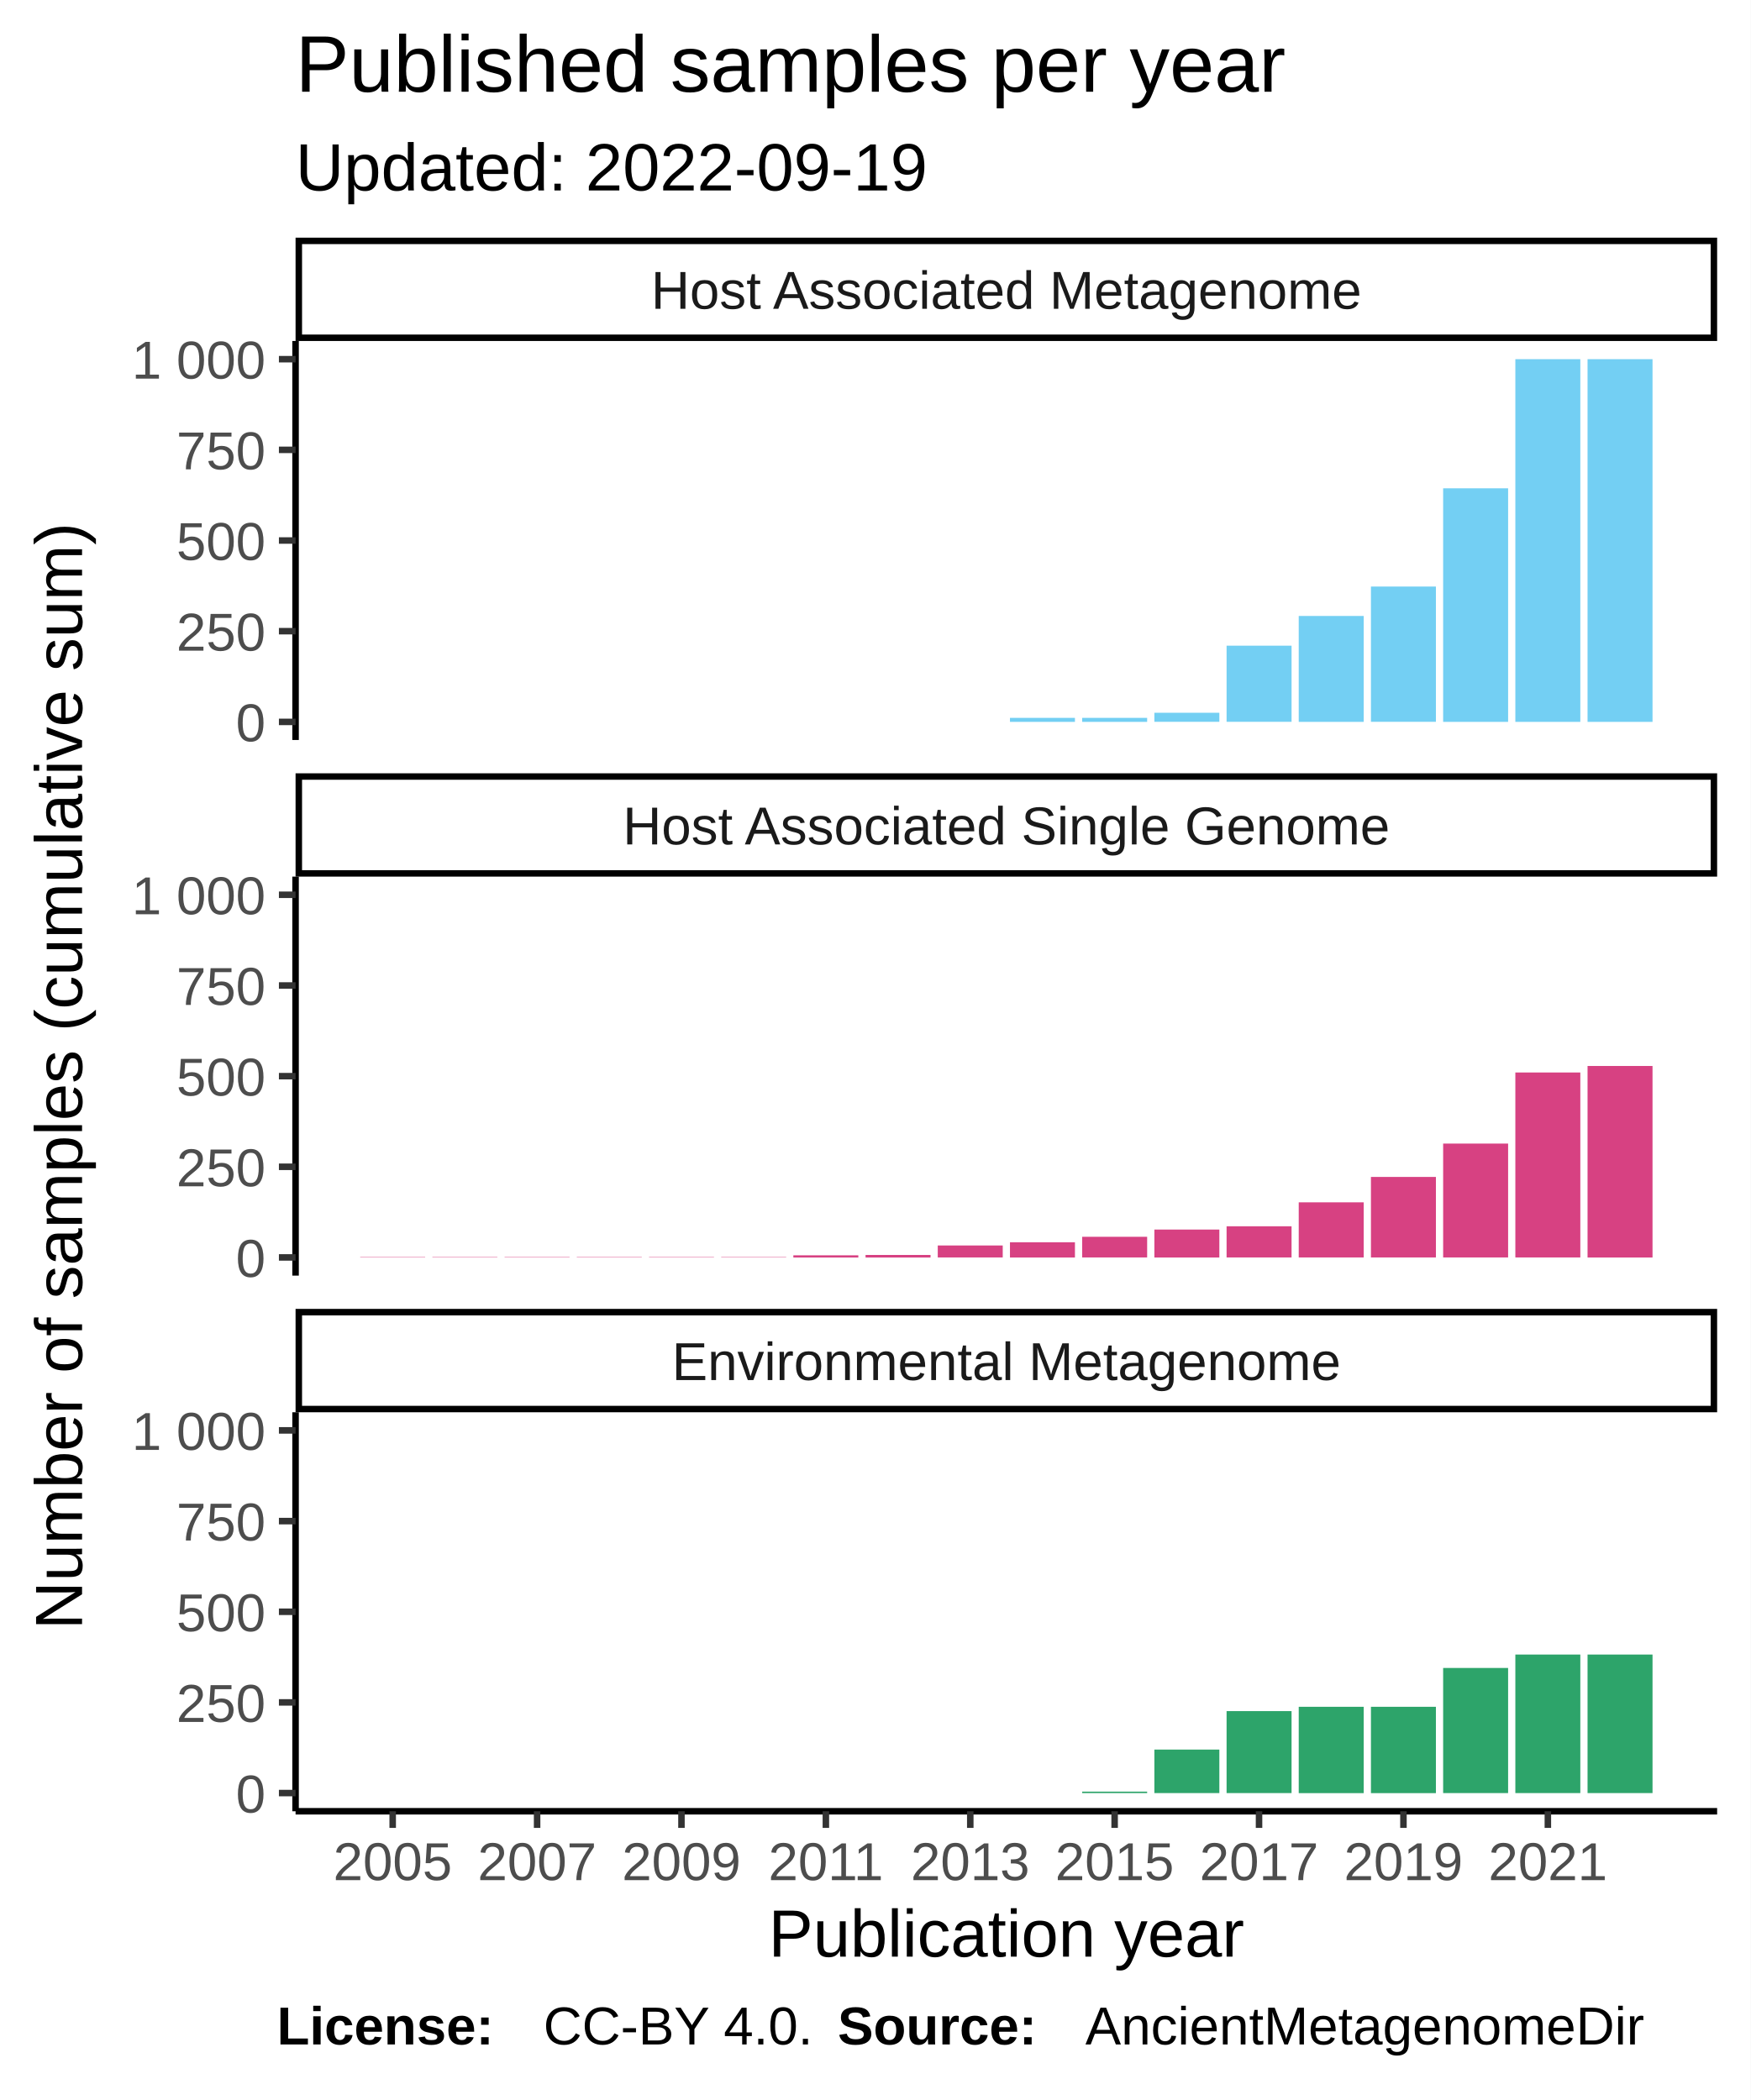
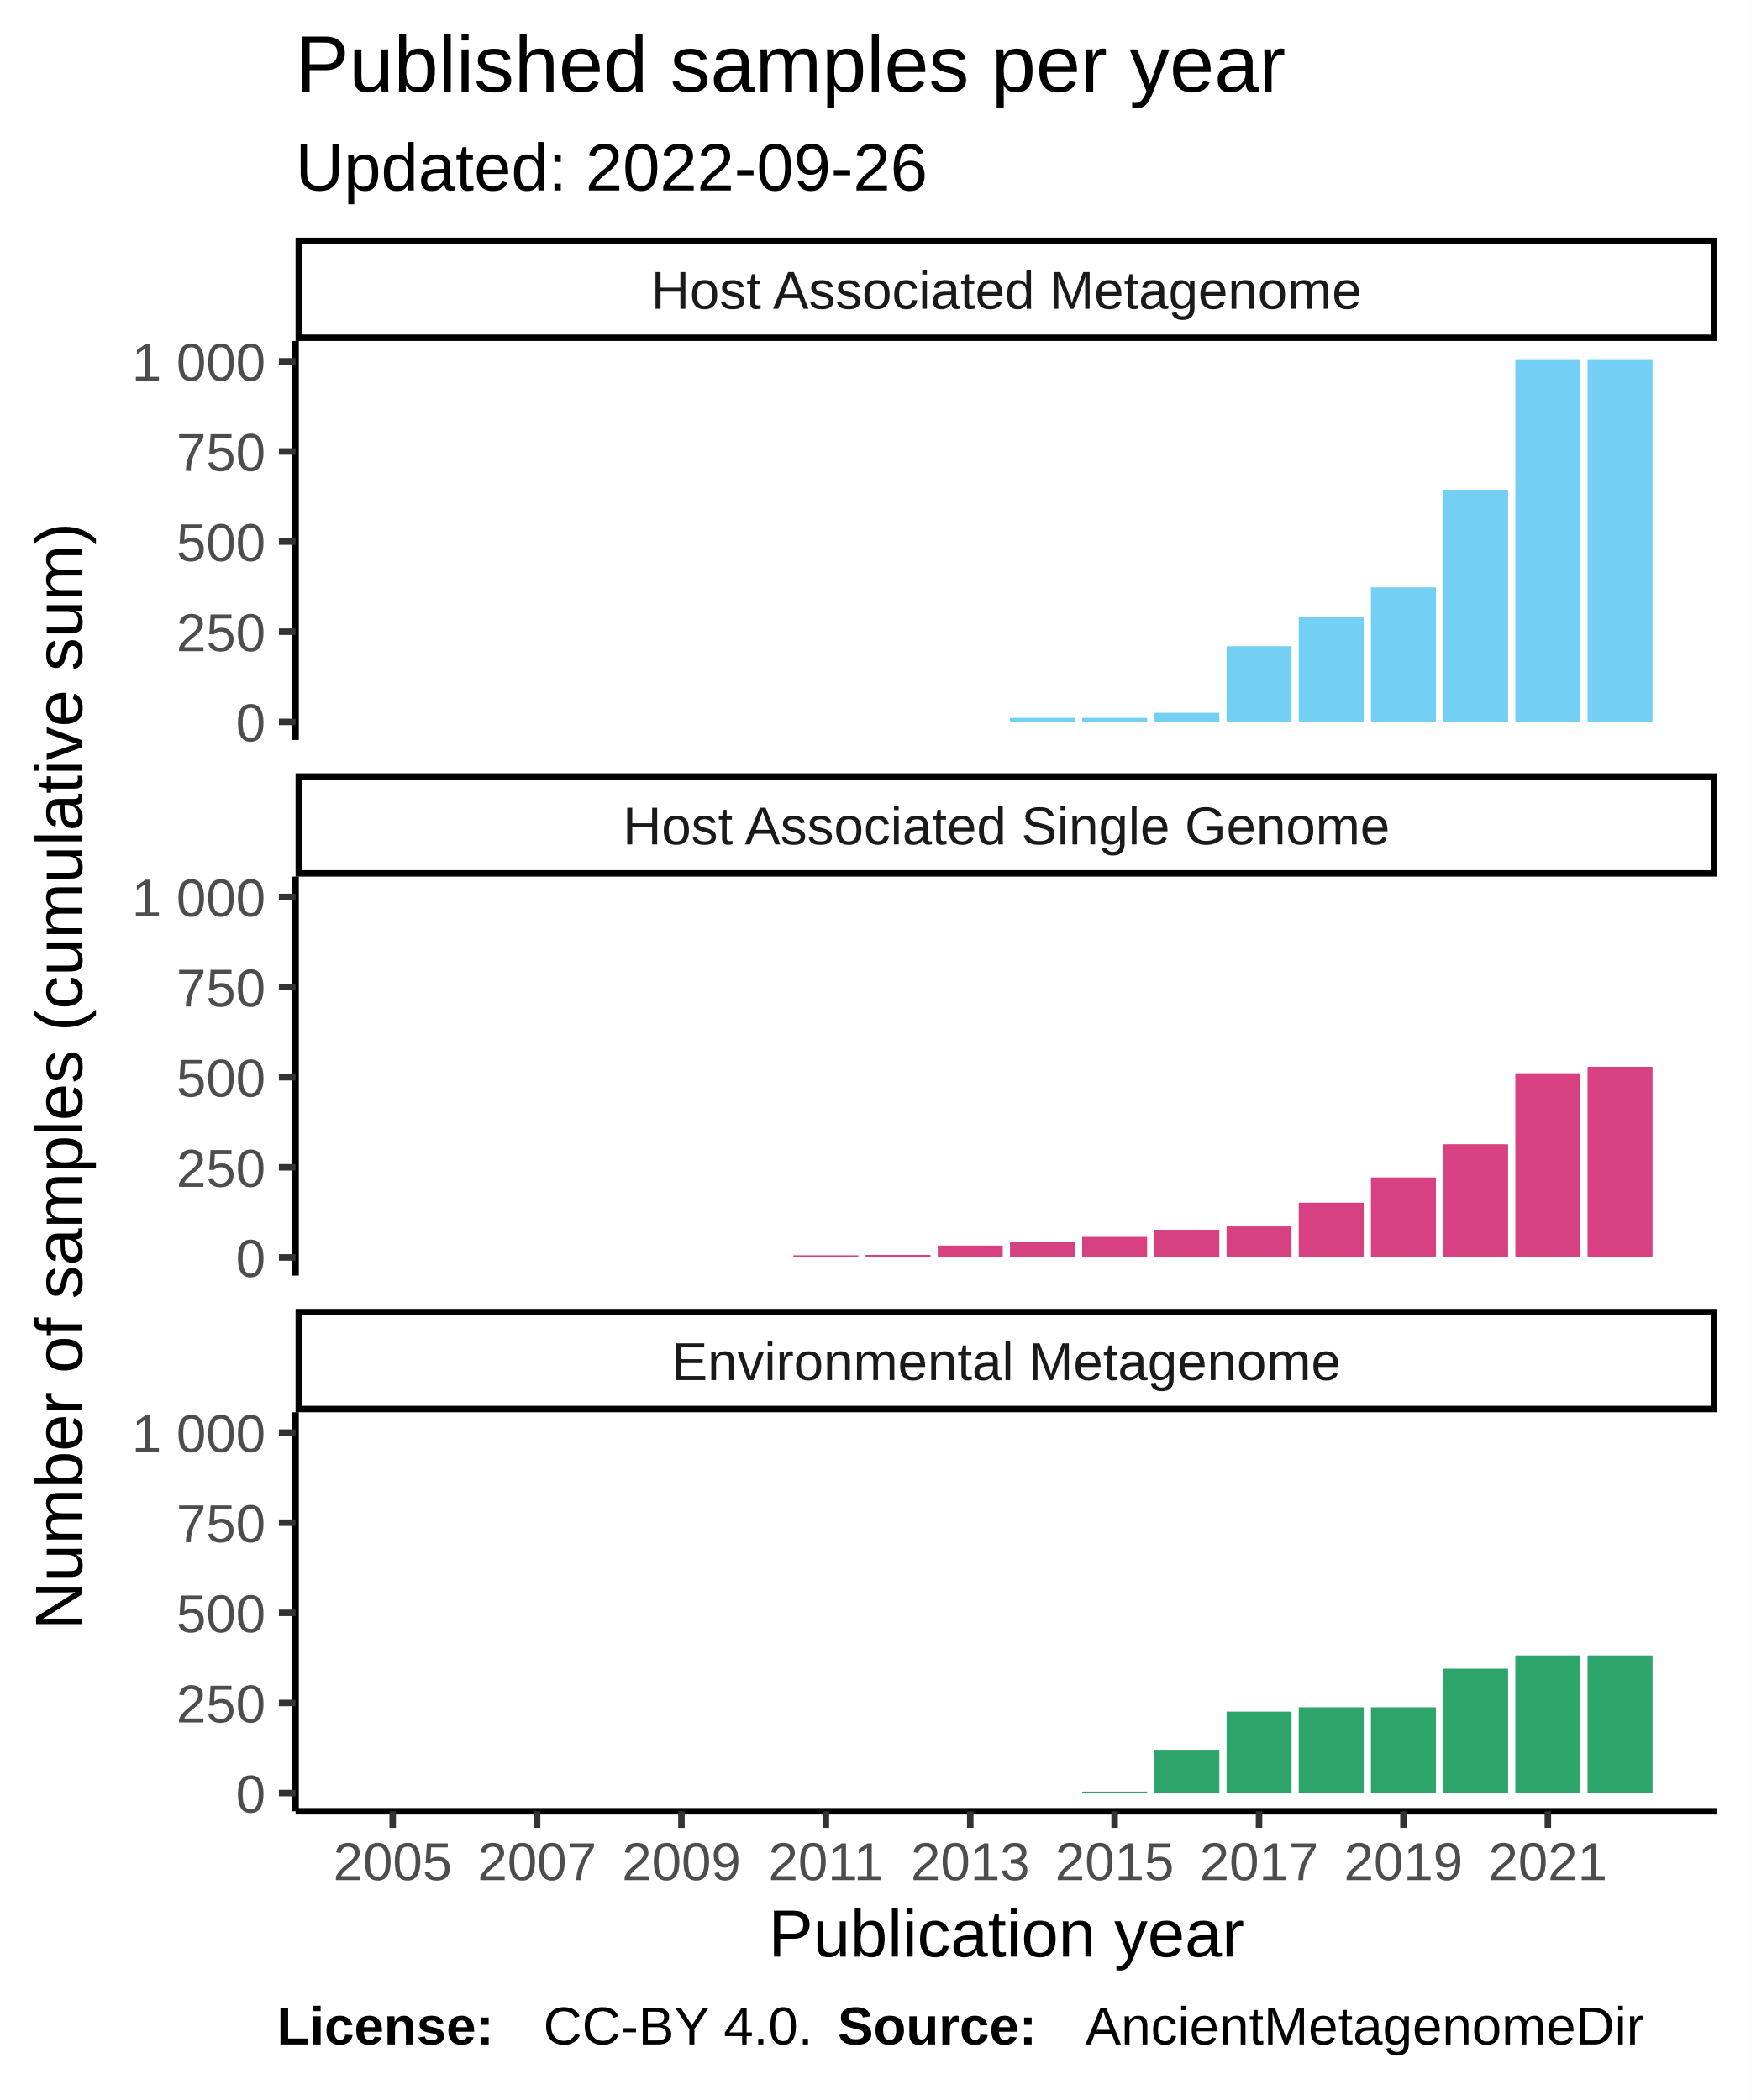
<svg xmlns="http://www.w3.org/2000/svg" class="svglite" width="288.00pt" height="345.60pt" viewBox="0 0 288.00 345.60">
  <defs>
    <style type="text/css">
    .svglite line, .svglite polyline, .svglite polygon, .svglite path, .svglite rect, .svglite circle {
      fill: none;
      stroke: #000000;
      stroke-linecap: round;
      stroke-linejoin: round;
      stroke-miterlimit: 10.00;
    }
  </style>
  </defs>
  <rect width="100%" height="100%" style="stroke: none; fill: #FFFFFF;" />
  <defs>
    <clipPath id="cpMC4wMHwyODguMDB8MC4wMHwzNDUuNjA=">
      <rect x="0.00" y="0.00" width="288.00" height="345.60" />
    </clipPath>
  </defs>
  <g clip-path="url(#cpMC4wMHwyODguMDB8MC4wMHwzNDUuNjA=)">
    <rect x="0.00" y="0.00" width="288.00" height="345.60" style="stroke-width: 1.07; stroke: #FFFFFF; fill: #FFFFFF;" />
  </g>
  <defs>
    <clipPath id="cpNDguNjN8MjgyLjUyfDU2LjEyfDEyMS43OA==">
      <rect x="48.63" y="56.12" width="233.89" height="65.66" />
    </clipPath>
  </defs>
  <g clip-path="url(#cpNDguNjN8MjgyLjUyfDU2LjEyfDEyMS43OA==)">
    <rect x="48.63" y="56.12" width="233.89" height="65.66" style="stroke-width: 1.07; stroke: none; fill: #FFFFFF;" />
    <rect x="59.26" y="118.80" width="10.69" height="0.00" style="stroke-width: 1.07; stroke: none; stroke-linecap: square; stroke-linejoin: miter; fill: #73CFF3;" />
    <rect x="71.14" y="118.80" width="10.69" height="0.00" style="stroke-width: 1.07; stroke: none; stroke-linecap: square; stroke-linejoin: miter; fill: #73CFF3;" />
    <rect x="83.02" y="118.80" width="10.69" height="0.00" style="stroke-width: 1.07; stroke: none; stroke-linecap: square; stroke-linejoin: miter; fill: #73CFF3;" />
    <rect x="94.90" y="118.80" width="10.69" height="0.00" style="stroke-width: 1.07; stroke: none; stroke-linecap: square; stroke-linejoin: miter; fill: #73CFF3;" />
    <rect x="106.78" y="118.80" width="10.69" height="0.00" style="stroke-width: 1.07; stroke: none; stroke-linecap: square; stroke-linejoin: miter; fill: #73CFF3;" />
    <rect x="118.66" y="118.80" width="10.69" height="0.00" style="stroke-width: 1.07; stroke: none; stroke-linecap: square; stroke-linejoin: miter; fill: #73CFF3;" />
    <rect x="130.53" y="118.80" width="10.69" height="0.00" style="stroke-width: 1.07; stroke: none; stroke-linecap: square; stroke-linejoin: miter; fill: #73CFF3;" />
    <rect x="142.41" y="118.80" width="10.69" height="0.00" style="stroke-width: 1.07; stroke: none; stroke-linecap: square; stroke-linejoin: miter; fill: #73CFF3;" />
    <rect x="154.29" y="118.80" width="10.69" height="0.00" style="stroke-width: 1.07; stroke: none; stroke-linecap: square; stroke-linejoin: miter; fill: #73CFF3;" />
-     <rect x="166.17" y="118.14" width="10.69" height="0.66" style="stroke-width: 1.07; stroke: none; stroke-linecap: square; stroke-linejoin: miter; fill: #73CFF3;" />
-     <rect x="178.05" y="118.14" width="10.69" height="0.66" style="stroke-width: 1.07; stroke: none; stroke-linecap: square; stroke-linejoin: miter; fill: #73CFF3;" />
-     <rect x="189.93" y="117.30" width="10.69" height="1.49" style="stroke-width: 1.07; stroke: none; stroke-linecap: square; stroke-linejoin: miter; fill: #73CFF3;" />
-     <rect x="201.81" y="106.26" width="10.69" height="12.53" style="stroke-width: 1.07; stroke: none; stroke-linecap: square; stroke-linejoin: miter; fill: #73CFF3;" />
-     <rect x="213.68" y="101.37" width="10.69" height="17.43" style="stroke-width: 1.07; stroke: none; stroke-linecap: square; stroke-linejoin: miter; fill: #73CFF3;" />
-     <rect x="225.56" y="96.53" width="10.69" height="22.26" style="stroke-width: 1.07; stroke: none; stroke-linecap: square; stroke-linejoin: miter; fill: #73CFF3;" />
-     <rect x="237.44" y="80.36" width="10.69" height="38.44" style="stroke-width: 1.07; stroke: none; stroke-linecap: square; stroke-linejoin: miter; fill: #73CFF3;" />
+     <rect x="166.17" y="118.14" width="10.69" height="0.65" style="stroke-width: 1.07; stroke: none; stroke-linecap: square; stroke-linejoin: miter; fill: #73CFF3;" />
+     <rect x="178.05" y="118.14" width="10.69" height="0.65" style="stroke-width: 1.07; stroke: none; stroke-linecap: square; stroke-linejoin: miter; fill: #73CFF3;" />
+     <rect x="189.93" y="117.31" width="10.69" height="1.48" style="stroke-width: 1.07; stroke: none; stroke-linecap: square; stroke-linejoin: miter; fill: #73CFF3;" />
+     <rect x="201.81" y="106.34" width="10.69" height="12.46" style="stroke-width: 1.07; stroke: none; stroke-linecap: square; stroke-linejoin: miter; fill: #73CFF3;" />
+     <rect x="213.68" y="101.47" width="10.69" height="17.33" style="stroke-width: 1.07; stroke: none; stroke-linecap: square; stroke-linejoin: miter; fill: #73CFF3;" />
+     <rect x="225.56" y="96.66" width="10.69" height="22.13" style="stroke-width: 1.07; stroke: none; stroke-linecap: square; stroke-linejoin: miter; fill: #73CFF3;" />
+     <rect x="237.44" y="80.59" width="10.69" height="38.21" style="stroke-width: 1.07; stroke: none; stroke-linecap: square; stroke-linejoin: miter; fill: #73CFF3;" />
    <rect x="249.32" y="59.11" width="10.69" height="59.69" style="stroke-width: 1.07; stroke: none; stroke-linecap: square; stroke-linejoin: miter; fill: #73CFF3;" />
    <rect x="261.20" y="59.11" width="10.69" height="59.69" style="stroke-width: 1.07; stroke: none; stroke-linecap: square; stroke-linejoin: miter; fill: #73CFF3;" />
  </g>
  <g clip-path="url(#cpMC4wMHwyODguMDB8MC4wMHwzNDUuNjA=)">
</g>
  <defs>
    <clipPath id="cpNDguNjN8MjgyLjUyfDE0NC4yN3wyMDkuOTM=">
      <rect x="48.63" y="144.27" width="233.89" height="65.66" />
    </clipPath>
  </defs>
  <g clip-path="url(#cpNDguNjN8MjgyLjUyfDE0NC4yN3wyMDkuOTM=)">
    <rect x="48.63" y="144.27" width="233.89" height="65.66" style="stroke-width: 1.07; stroke: none; fill: #FFFFFF;" />
-     <rect x="59.26" y="206.88" width="10.69" height="0.060" style="stroke-width: 1.07; stroke: none; stroke-linecap: square; stroke-linejoin: miter; fill: #D74182;" />
-     <rect x="71.14" y="206.88" width="10.69" height="0.060" style="stroke-width: 1.07; stroke: none; stroke-linecap: square; stroke-linejoin: miter; fill: #D74182;" />
-     <rect x="83.02" y="206.88" width="10.69" height="0.060" style="stroke-width: 1.07; stroke: none; stroke-linecap: square; stroke-linejoin: miter; fill: #D74182;" />
-     <rect x="94.90" y="206.88" width="10.69" height="0.060" style="stroke-width: 1.07; stroke: none; stroke-linecap: square; stroke-linejoin: miter; fill: #D74182;" />
-     <rect x="106.78" y="206.88" width="10.69" height="0.060" style="stroke-width: 1.07; stroke: none; stroke-linecap: square; stroke-linejoin: miter; fill: #D74182;" />
-     <rect x="118.66" y="206.88" width="10.69" height="0.060" style="stroke-width: 1.07; stroke: none; stroke-linecap: square; stroke-linejoin: miter; fill: #D74182;" />
+     <rect x="59.26" y="206.88" width="10.69" height="0.059" style="stroke-width: 1.07; stroke: none; stroke-linecap: square; stroke-linejoin: miter; fill: #D74182;" />
+     <rect x="71.14" y="206.88" width="10.69" height="0.059" style="stroke-width: 1.07; stroke: none; stroke-linecap: square; stroke-linejoin: miter; fill: #D74182;" />
+     <rect x="83.02" y="206.88" width="10.69" height="0.059" style="stroke-width: 1.07; stroke: none; stroke-linecap: square; stroke-linejoin: miter; fill: #D74182;" />
+     <rect x="94.90" y="206.88" width="10.69" height="0.059" style="stroke-width: 1.07; stroke: none; stroke-linecap: square; stroke-linejoin: miter; fill: #D74182;" />
+     <rect x="106.78" y="206.88" width="10.69" height="0.059" style="stroke-width: 1.07; stroke: none; stroke-linecap: square; stroke-linejoin: miter; fill: #D74182;" />
+     <rect x="118.66" y="206.88" width="10.69" height="0.059" style="stroke-width: 1.07; stroke: none; stroke-linecap: square; stroke-linejoin: miter; fill: #D74182;" />
    <rect x="130.53" y="206.59" width="10.69" height="0.36" style="stroke-width: 1.07; stroke: none; stroke-linecap: square; stroke-linejoin: miter; fill: #D74182;" />
    <rect x="142.41" y="206.53" width="10.69" height="0.42" style="stroke-width: 1.07; stroke: none; stroke-linecap: square; stroke-linejoin: miter; fill: #D74182;" />
-     <rect x="154.29" y="204.97" width="10.69" height="1.97" style="stroke-width: 1.07; stroke: none; stroke-linecap: square; stroke-linejoin: miter; fill: #D74182;" />
-     <rect x="166.17" y="204.44" width="10.69" height="2.51" style="stroke-width: 1.07; stroke: none; stroke-linecap: square; stroke-linejoin: miter; fill: #D74182;" />
-     <rect x="178.05" y="203.54" width="10.69" height="3.40" style="stroke-width: 1.07; stroke: none; stroke-linecap: square; stroke-linejoin: miter; fill: #D74182;" />
-     <rect x="189.93" y="202.35" width="10.69" height="4.60" style="stroke-width: 1.07; stroke: none; stroke-linecap: square; stroke-linejoin: miter; fill: #D74182;" />
-     <rect x="201.81" y="201.81" width="10.69" height="5.13" style="stroke-width: 1.07; stroke: none; stroke-linecap: square; stroke-linejoin: miter; fill: #D74182;" />
-     <rect x="213.68" y="197.87" width="10.69" height="9.07" style="stroke-width: 1.07; stroke: none; stroke-linecap: square; stroke-linejoin: miter; fill: #D74182;" />
-     <rect x="225.56" y="193.69" width="10.69" height="13.25" style="stroke-width: 1.07; stroke: none; stroke-linecap: square; stroke-linejoin: miter; fill: #D74182;" />
-     <rect x="237.44" y="188.20" width="10.69" height="18.74" style="stroke-width: 1.07; stroke: none; stroke-linecap: square; stroke-linejoin: miter; fill: #D74182;" />
-     <rect x="249.32" y="176.50" width="10.69" height="30.44" style="stroke-width: 1.07; stroke: none; stroke-linecap: square; stroke-linejoin: miter; fill: #D74182;" />
-     <rect x="261.20" y="175.43" width="10.69" height="31.52" style="stroke-width: 1.07; stroke: none; stroke-linecap: square; stroke-linejoin: miter; fill: #D74182;" />
+     <rect x="154.29" y="204.99" width="10.69" height="1.96" style="stroke-width: 1.07; stroke: none; stroke-linecap: square; stroke-linejoin: miter; fill: #D74182;" />
+     <rect x="166.17" y="204.45" width="10.69" height="2.49" style="stroke-width: 1.07; stroke: none; stroke-linecap: square; stroke-linejoin: miter; fill: #D74182;" />
+     <rect x="178.05" y="203.56" width="10.69" height="3.38" style="stroke-width: 1.07; stroke: none; stroke-linecap: square; stroke-linejoin: miter; fill: #D74182;" />
+     <rect x="189.93" y="202.38" width="10.69" height="4.57" style="stroke-width: 1.07; stroke: none; stroke-linecap: square; stroke-linejoin: miter; fill: #D74182;" />
+     <rect x="201.81" y="201.84" width="10.69" height="5.10" style="stroke-width: 1.07; stroke: none; stroke-linecap: square; stroke-linejoin: miter; fill: #D74182;" />
+     <rect x="213.68" y="197.93" width="10.69" height="9.02" style="stroke-width: 1.07; stroke: none; stroke-linecap: square; stroke-linejoin: miter; fill: #D74182;" />
+     <rect x="225.56" y="193.77" width="10.69" height="13.17" style="stroke-width: 1.07; stroke: none; stroke-linecap: square; stroke-linejoin: miter; fill: #D74182;" />
+     <rect x="237.44" y="188.31" width="10.69" height="18.63" style="stroke-width: 1.07; stroke: none; stroke-linecap: square; stroke-linejoin: miter; fill: #D74182;" />
+     <rect x="249.32" y="176.62" width="10.69" height="30.32" style="stroke-width: 1.07; stroke: none; stroke-linecap: square; stroke-linejoin: miter; fill: #D74182;" />
+     <rect x="261.20" y="175.56" width="10.69" height="31.39" style="stroke-width: 1.07; stroke: none; stroke-linecap: square; stroke-linejoin: miter; fill: #D74182;" />
  </g>
  <g clip-path="url(#cpMC4wMHwyODguMDB8MC4wMHwzNDUuNjA=)">
</g>
  <defs>
    <clipPath id="cpNDguNjN8MjgyLjUyfDIzMi40MnwyOTguMDg=">
      <rect x="48.63" y="232.42" width="233.89" height="65.66" />
    </clipPath>
  </defs>
  <g clip-path="url(#cpNDguNjN8MjgyLjUyfDIzMi40MnwyOTguMDg=)">
    <rect x="48.63" y="232.42" width="233.89" height="65.66" style="stroke-width: 1.07; stroke: none; fill: #FFFFFF;" />
    <rect x="59.26" y="295.09" width="10.69" height="0.00" style="stroke-width: 1.07; stroke: none; stroke-linecap: square; stroke-linejoin: miter; fill: #2DA46A;" />
    <rect x="71.14" y="295.09" width="10.69" height="0.00" style="stroke-width: 1.07; stroke: none; stroke-linecap: square; stroke-linejoin: miter; fill: #2DA46A;" />
    <rect x="83.02" y="295.09" width="10.69" height="0.00" style="stroke-width: 1.07; stroke: none; stroke-linecap: square; stroke-linejoin: miter; fill: #2DA46A;" />
    <rect x="94.90" y="295.09" width="10.69" height="0.00" style="stroke-width: 1.07; stroke: none; stroke-linecap: square; stroke-linejoin: miter; fill: #2DA46A;" />
    <rect x="106.78" y="295.09" width="10.69" height="0.00" style="stroke-width: 1.07; stroke: none; stroke-linecap: square; stroke-linejoin: miter; fill: #2DA46A;" />
    <rect x="118.66" y="295.09" width="10.69" height="0.00" style="stroke-width: 1.07; stroke: none; stroke-linecap: square; stroke-linejoin: miter; fill: #2DA46A;" />
    <rect x="130.53" y="295.09" width="10.69" height="0.00" style="stroke-width: 1.07; stroke: none; stroke-linecap: square; stroke-linejoin: miter; fill: #2DA46A;" />
    <rect x="142.41" y="295.09" width="10.69" height="0.00" style="stroke-width: 1.07; stroke: none; stroke-linecap: square; stroke-linejoin: miter; fill: #2DA46A;" />
    <rect x="154.29" y="295.09" width="10.69" height="0.00" style="stroke-width: 1.07; stroke: none; stroke-linecap: square; stroke-linejoin: miter; fill: #2DA46A;" />
    <rect x="166.17" y="295.09" width="10.69" height="0.00" style="stroke-width: 1.07; stroke: none; stroke-linecap: square; stroke-linejoin: miter; fill: #2DA46A;" />
    <rect x="178.05" y="294.85" width="10.69" height="0.24" style="stroke-width: 1.07; stroke: none; stroke-linecap: square; stroke-linejoin: miter; fill: #2DA46A;" />
-     <rect x="189.93" y="287.93" width="10.69" height="7.16" style="stroke-width: 1.07; stroke: none; stroke-linecap: square; stroke-linejoin: miter; fill: #2DA46A;" />
-     <rect x="201.81" y="281.60" width="10.69" height="13.49" style="stroke-width: 1.07; stroke: none; stroke-linecap: square; stroke-linejoin: miter; fill: #2DA46A;" />
-     <rect x="213.68" y="280.89" width="10.69" height="14.21" style="stroke-width: 1.07; stroke: none; stroke-linecap: square; stroke-linejoin: miter; fill: #2DA46A;" />
-     <rect x="225.56" y="280.89" width="10.69" height="14.21" style="stroke-width: 1.07; stroke: none; stroke-linecap: square; stroke-linejoin: miter; fill: #2DA46A;" />
-     <rect x="237.44" y="274.50" width="10.69" height="20.59" style="stroke-width: 1.07; stroke: none; stroke-linecap: square; stroke-linejoin: miter; fill: #2DA46A;" />
-     <rect x="249.32" y="272.29" width="10.69" height="22.80" style="stroke-width: 1.07; stroke: none; stroke-linecap: square; stroke-linejoin: miter; fill: #2DA46A;" />
-     <rect x="261.20" y="272.29" width="10.69" height="22.80" style="stroke-width: 1.07; stroke: none; stroke-linecap: square; stroke-linejoin: miter; fill: #2DA46A;" />
+     <rect x="189.93" y="287.97" width="10.69" height="7.12" style="stroke-width: 1.07; stroke: none; stroke-linecap: square; stroke-linejoin: miter; fill: #2DA46A;" />
+     <rect x="201.81" y="281.68" width="10.69" height="13.41" style="stroke-width: 1.07; stroke: none; stroke-linecap: square; stroke-linejoin: miter; fill: #2DA46A;" />
+     <rect x="213.68" y="280.97" width="10.69" height="14.12" style="stroke-width: 1.07; stroke: none; stroke-linecap: square; stroke-linejoin: miter; fill: #2DA46A;" />
+     <rect x="225.56" y="280.97" width="10.69" height="14.12" style="stroke-width: 1.07; stroke: none; stroke-linecap: square; stroke-linejoin: miter; fill: #2DA46A;" />
+     <rect x="237.44" y="274.62" width="10.69" height="20.47" style="stroke-width: 1.07; stroke: none; stroke-linecap: square; stroke-linejoin: miter; fill: #2DA46A;" />
+     <rect x="249.32" y="272.43" width="10.69" height="22.67" style="stroke-width: 1.07; stroke: none; stroke-linecap: square; stroke-linejoin: miter; fill: #2DA46A;" />
+     <rect x="261.20" y="272.43" width="10.69" height="22.67" style="stroke-width: 1.07; stroke: none; stroke-linecap: square; stroke-linejoin: miter; fill: #2DA46A;" />
  </g>
  <g clip-path="url(#cpMC4wMHwyODguMDB8MC4wMHwzNDUuNjA=)">
</g>
  <defs>
    <clipPath id="cpNDguNjN8MjgyLjUyfDIxNS40MXwyMzIuNDI=">
      <rect x="48.63" y="215.41" width="233.89" height="17.01" />
    </clipPath>
  </defs>
  <g clip-path="url(#cpNDguNjN8MjgyLjUyfDIxNS40MXwyMzIuNDI=)">
    <rect x="48.63" y="215.41" width="233.89" height="17.01" style="stroke-width: 2.13; fill: #FFFFFF;" />
    <text x="165.58" y="227.12" text-anchor="middle" style="font-size: 8.80px; fill: #1A1A1A; font-family: Liberation Sans;" textLength="124.59px" lengthAdjust="spacingAndGlyphs">Environmental Metagenome</text>
  </g>
  <g clip-path="url(#cpMC4wMHwyODguMDB8MC4wMHwzNDUuNjA=)">
</g>
  <defs>
    <clipPath id="cpNDguNjN8MjgyLjUyfDEyNy4yNnwxNDQuMjc=">
      <rect x="48.63" y="127.26" width="233.89" height="17.01" />
    </clipPath>
  </defs>
  <g clip-path="url(#cpNDguNjN8MjgyLjUyfDEyNy4yNnwxNDQuMjc=)">
    <rect x="48.63" y="127.26" width="233.89" height="17.01" style="stroke-width: 2.13; fill: #FFFFFF;" />
    <text x="165.58" y="138.97" text-anchor="middle" style="font-size: 8.80px; fill: #1A1A1A; font-family: Liberation Sans;" textLength="140.36px" lengthAdjust="spacingAndGlyphs">Host Associated Single Genome</text>
  </g>
  <g clip-path="url(#cpMC4wMHwyODguMDB8MC4wMHwzNDUuNjA=)">
</g>
  <defs>
    <clipPath id="cpNDguNjN8MjgyLjUyfDM5LjExfDU2LjEy">
      <rect x="48.63" y="39.11" width="233.89" height="17.01" />
    </clipPath>
  </defs>
  <g clip-path="url(#cpNDguNjN8MjgyLjUyfDM5LjExfDU2LjEy)">
    <rect x="48.63" y="39.11" width="233.89" height="17.01" style="stroke-width: 2.13; fill: #FFFFFF;" />
    <text x="165.58" y="50.82" text-anchor="middle" style="font-size: 8.80px; fill: #1A1A1A; font-family: Liberation Sans;" textLength="131.12px" lengthAdjust="spacingAndGlyphs">Host Associated Metagenome</text>
  </g>
  <g clip-path="url(#cpMC4wMHwyODguMDB8MC4wMHwzNDUuNjA=)">
    <polyline points="48.63,298.08 282.52,298.08 " style="stroke-width: 1.07; stroke-linecap: butt;" />
    <polyline points="64.61,300.82 64.61,298.08 " style="stroke-width: 1.07; stroke: #333333; stroke-linecap: butt;" />
    <polyline points="88.37,300.82 88.37,298.08 " style="stroke-width: 1.07; stroke: #333333; stroke-linecap: butt;" />
    <polyline points="112.12,300.82 112.12,298.08 " style="stroke-width: 1.07; stroke: #333333; stroke-linecap: butt;" />
    <polyline points="135.88,300.82 135.88,298.08 " style="stroke-width: 1.07; stroke: #333333; stroke-linecap: butt;" />
    <polyline points="159.64,300.82 159.64,298.08 " style="stroke-width: 1.07; stroke: #333333; stroke-linecap: butt;" />
    <polyline points="183.39,300.82 183.39,298.08 " style="stroke-width: 1.07; stroke: #333333; stroke-linecap: butt;" />
    <polyline points="207.15,300.82 207.15,298.08 " style="stroke-width: 1.07; stroke: #333333; stroke-linecap: butt;" />
    <polyline points="230.91,300.82 230.91,298.08 " style="stroke-width: 1.07; stroke: #333333; stroke-linecap: butt;" />
    <polyline points="254.67,300.82 254.67,298.08 " style="stroke-width: 1.07; stroke: #333333; stroke-linecap: butt;" />
    <text x="64.61" y="309.42" text-anchor="middle" style="font-size: 8.80px; fill: #4D4D4D; font-family: Liberation Sans;" textLength="22.38px" lengthAdjust="spacingAndGlyphs">2005</text>
    <text x="88.37" y="309.42" text-anchor="middle" style="font-size: 8.80px; fill: #4D4D4D; font-family: Liberation Sans;" textLength="22.38px" lengthAdjust="spacingAndGlyphs">2007</text>
    <text x="112.12" y="309.42" text-anchor="middle" style="font-size: 8.80px; fill: #4D4D4D; font-family: Liberation Sans;" textLength="22.38px" lengthAdjust="spacingAndGlyphs">2009</text>
    <text x="135.88" y="309.42" text-anchor="middle" style="font-size: 8.80px; fill: #4D4D4D; font-family: Liberation Sans;" textLength="22.38px" lengthAdjust="spacingAndGlyphs">2011</text>
    <text x="159.64" y="309.42" text-anchor="middle" style="font-size: 8.80px; fill: #4D4D4D; font-family: Liberation Sans;" textLength="22.38px" lengthAdjust="spacingAndGlyphs">2013</text>
    <text x="183.39" y="309.42" text-anchor="middle" style="font-size: 8.80px; fill: #4D4D4D; font-family: Liberation Sans;" textLength="22.38px" lengthAdjust="spacingAndGlyphs">2015</text>
    <text x="207.15" y="309.42" text-anchor="middle" style="font-size: 8.80px; fill: #4D4D4D; font-family: Liberation Sans;" textLength="22.38px" lengthAdjust="spacingAndGlyphs">2017</text>
    <text x="230.91" y="309.42" text-anchor="middle" style="font-size: 8.80px; fill: #4D4D4D; font-family: Liberation Sans;" textLength="22.38px" lengthAdjust="spacingAndGlyphs">2019</text>
    <text x="254.67" y="309.42" text-anchor="middle" style="font-size: 8.80px; fill: #4D4D4D; font-family: Liberation Sans;" textLength="22.38px" lengthAdjust="spacingAndGlyphs">2021</text>
    <polyline points="48.63,121.78 48.63,56.12 " style="stroke-width: 1.07; stroke-linecap: butt;" />
    <text x="43.70" y="122.00" text-anchor="end" style="font-size: 8.80px; fill: #4D4D4D; font-family: Liberation Sans;" textLength="5.59px" lengthAdjust="spacingAndGlyphs">0</text>
-     <text x="43.70" y="107.08" text-anchor="end" style="font-size: 8.80px; fill: #4D4D4D; font-family: Liberation Sans;" textLength="16.78px" lengthAdjust="spacingAndGlyphs">250</text>
-     <text x="43.70" y="92.16" text-anchor="end" style="font-size: 8.80px; fill: #4D4D4D; font-family: Liberation Sans;" textLength="16.78px" lengthAdjust="spacingAndGlyphs">500</text>
-     <text x="43.70" y="77.24" text-anchor="end" style="font-size: 8.80px; fill: #4D4D4D; font-family: Liberation Sans;" textLength="16.78px" lengthAdjust="spacingAndGlyphs">750</text>
-     <text x="43.70" y="62.31" text-anchor="end" style="font-size: 8.80px; fill: #4D4D4D; font-family: Liberation Sans;" textLength="25.17px" lengthAdjust="spacingAndGlyphs">1 000</text>
+     <text x="43.70" y="107.17" text-anchor="end" style="font-size: 8.80px; fill: #4D4D4D; font-family: Liberation Sans;" textLength="16.78px" lengthAdjust="spacingAndGlyphs">250</text>
+     <text x="43.70" y="92.34" text-anchor="end" style="font-size: 8.80px; fill: #4D4D4D; font-family: Liberation Sans;" textLength="16.78px" lengthAdjust="spacingAndGlyphs">500</text>
+     <text x="43.70" y="77.50" text-anchor="end" style="font-size: 8.80px; fill: #4D4D4D; font-family: Liberation Sans;" textLength="16.78px" lengthAdjust="spacingAndGlyphs">750</text>
+     <text x="43.70" y="62.67" text-anchor="end" style="font-size: 8.80px; fill: #4D4D4D; font-family: Liberation Sans;" textLength="25.17px" lengthAdjust="spacingAndGlyphs">1 000</text>
    <polyline points="45.89,118.80 48.63,118.80 " style="stroke-width: 1.07; stroke: #333333; stroke-linecap: butt;" />
-     <polyline points="45.89,103.87 48.63,103.87 " style="stroke-width: 1.07; stroke: #333333; stroke-linecap: butt;" />
-     <polyline points="45.89,88.95 48.63,88.95 " style="stroke-width: 1.07; stroke: #333333; stroke-linecap: butt;" />
-     <polyline points="45.89,74.03 48.63,74.03 " style="stroke-width: 1.07; stroke: #333333; stroke-linecap: butt;" />
-     <polyline points="45.89,59.11 48.63,59.11 " style="stroke-width: 1.07; stroke: #333333; stroke-linecap: butt;" />
+     <polyline points="45.89,103.96 48.63,103.96 " style="stroke-width: 1.07; stroke: #333333; stroke-linecap: butt;" />
+     <polyline points="45.89,89.13 48.63,89.13 " style="stroke-width: 1.07; stroke: #333333; stroke-linecap: butt;" />
+     <polyline points="45.89,74.30 48.63,74.30 " style="stroke-width: 1.07; stroke: #333333; stroke-linecap: butt;" />
+     <polyline points="45.89,59.46 48.63,59.46 " style="stroke-width: 1.07; stroke: #333333; stroke-linecap: butt;" />
    <polyline points="48.63,209.93 48.63,144.27 " style="stroke-width: 1.07; stroke-linecap: butt;" />
    <text x="43.70" y="210.15" text-anchor="end" style="font-size: 8.80px; fill: #4D4D4D; font-family: Liberation Sans;" textLength="5.59px" lengthAdjust="spacingAndGlyphs">0</text>
-     <text x="43.70" y="195.23" text-anchor="end" style="font-size: 8.80px; fill: #4D4D4D; font-family: Liberation Sans;" textLength="16.78px" lengthAdjust="spacingAndGlyphs">250</text>
-     <text x="43.70" y="180.31" text-anchor="end" style="font-size: 8.80px; fill: #4D4D4D; font-family: Liberation Sans;" textLength="16.78px" lengthAdjust="spacingAndGlyphs">500</text>
-     <text x="43.70" y="165.38" text-anchor="end" style="font-size: 8.80px; fill: #4D4D4D; font-family: Liberation Sans;" textLength="16.78px" lengthAdjust="spacingAndGlyphs">750</text>
-     <text x="43.70" y="150.46" text-anchor="end" style="font-size: 8.80px; fill: #4D4D4D; font-family: Liberation Sans;" textLength="25.17px" lengthAdjust="spacingAndGlyphs">1 000</text>
+     <text x="43.70" y="195.32" text-anchor="end" style="font-size: 8.80px; fill: #4D4D4D; font-family: Liberation Sans;" textLength="16.78px" lengthAdjust="spacingAndGlyphs">250</text>
+     <text x="43.70" y="180.48" text-anchor="end" style="font-size: 8.80px; fill: #4D4D4D; font-family: Liberation Sans;" textLength="16.78px" lengthAdjust="spacingAndGlyphs">500</text>
+     <text x="43.70" y="165.65" text-anchor="end" style="font-size: 8.80px; fill: #4D4D4D; font-family: Liberation Sans;" textLength="16.78px" lengthAdjust="spacingAndGlyphs">750</text>
+     <text x="43.70" y="150.82" text-anchor="end" style="font-size: 8.80px; fill: #4D4D4D; font-family: Liberation Sans;" textLength="25.17px" lengthAdjust="spacingAndGlyphs">1 000</text>
    <polyline points="45.89,206.94 48.63,206.94 " style="stroke-width: 1.07; stroke: #333333; stroke-linecap: butt;" />
-     <polyline points="45.89,192.02 48.63,192.02 " style="stroke-width: 1.07; stroke: #333333; stroke-linecap: butt;" />
-     <polyline points="45.89,177.10 48.63,177.10 " style="stroke-width: 1.07; stroke: #333333; stroke-linecap: butt;" />
-     <polyline points="45.89,162.18 48.63,162.18 " style="stroke-width: 1.07; stroke: #333333; stroke-linecap: butt;" />
-     <polyline points="45.89,147.25 48.63,147.25 " style="stroke-width: 1.07; stroke: #333333; stroke-linecap: butt;" />
+     <polyline points="45.89,192.11 48.63,192.11 " style="stroke-width: 1.07; stroke: #333333; stroke-linecap: butt;" />
+     <polyline points="45.89,177.28 48.63,177.28 " style="stroke-width: 1.07; stroke: #333333; stroke-linecap: butt;" />
+     <polyline points="45.89,162.44 48.63,162.44 " style="stroke-width: 1.07; stroke: #333333; stroke-linecap: butt;" />
+     <polyline points="45.89,147.61 48.63,147.61 " style="stroke-width: 1.07; stroke: #333333; stroke-linecap: butt;" />
    <polyline points="48.63,298.08 48.63,232.42 " style="stroke-width: 1.07; stroke-linecap: butt;" />
    <text x="43.70" y="298.30" text-anchor="end" style="font-size: 8.80px; fill: #4D4D4D; font-family: Liberation Sans;" textLength="5.59px" lengthAdjust="spacingAndGlyphs">0</text>
-     <text x="43.70" y="283.38" text-anchor="end" style="font-size: 8.80px; fill: #4D4D4D; font-family: Liberation Sans;" textLength="16.78px" lengthAdjust="spacingAndGlyphs">250</text>
-     <text x="43.70" y="268.46" text-anchor="end" style="font-size: 8.80px; fill: #4D4D4D; font-family: Liberation Sans;" textLength="16.78px" lengthAdjust="spacingAndGlyphs">500</text>
-     <text x="43.70" y="253.53" text-anchor="end" style="font-size: 8.80px; fill: #4D4D4D; font-family: Liberation Sans;" textLength="16.78px" lengthAdjust="spacingAndGlyphs">750</text>
-     <text x="43.70" y="238.61" text-anchor="end" style="font-size: 8.80px; fill: #4D4D4D; font-family: Liberation Sans;" textLength="25.17px" lengthAdjust="spacingAndGlyphs">1 000</text>
+     <text x="43.70" y="283.47" text-anchor="end" style="font-size: 8.80px; fill: #4D4D4D; font-family: Liberation Sans;" textLength="16.78px" lengthAdjust="spacingAndGlyphs">250</text>
+     <text x="43.70" y="268.63" text-anchor="end" style="font-size: 8.80px; fill: #4D4D4D; font-family: Liberation Sans;" textLength="16.78px" lengthAdjust="spacingAndGlyphs">500</text>
+     <text x="43.70" y="253.80" text-anchor="end" style="font-size: 8.80px; fill: #4D4D4D; font-family: Liberation Sans;" textLength="16.78px" lengthAdjust="spacingAndGlyphs">750</text>
+     <text x="43.70" y="238.97" text-anchor="end" style="font-size: 8.80px; fill: #4D4D4D; font-family: Liberation Sans;" textLength="25.17px" lengthAdjust="spacingAndGlyphs">1 000</text>
    <polyline points="45.89,295.09 48.63,295.09 " style="stroke-width: 1.07; stroke: #333333; stroke-linecap: butt;" />
-     <polyline points="45.89,280.17 48.63,280.17 " style="stroke-width: 1.07; stroke: #333333; stroke-linecap: butt;" />
-     <polyline points="45.89,265.25 48.63,265.25 " style="stroke-width: 1.07; stroke: #333333; stroke-linecap: butt;" />
-     <polyline points="45.89,250.33 48.63,250.33 " style="stroke-width: 1.07; stroke: #333333; stroke-linecap: butt;" />
-     <polyline points="45.89,235.40 48.63,235.40 " style="stroke-width: 1.07; stroke: #333333; stroke-linecap: butt;" />
+     <polyline points="45.89,280.26 48.63,280.26 " style="stroke-width: 1.07; stroke: #333333; stroke-linecap: butt;" />
+     <polyline points="45.89,265.43 48.63,265.43 " style="stroke-width: 1.07; stroke: #333333; stroke-linecap: butt;" />
+     <polyline points="45.89,250.59 48.63,250.59 " style="stroke-width: 1.07; stroke: #333333; stroke-linecap: butt;" />
+     <polyline points="45.89,235.76 48.63,235.76 " style="stroke-width: 1.07; stroke: #333333; stroke-linecap: butt;" />
    <text x="165.58" y="322.01" text-anchor="middle" style="font-size: 11.00px; font-family: Liberation Sans;" textLength="88.41px" lengthAdjust="spacingAndGlyphs">Publication year</text>
    <text transform="translate(13.50,177.10) rotate(-90)" text-anchor="middle" style="font-size: 11.00px; font-family: Liberation Sans;" textLength="214.66px" lengthAdjust="spacingAndGlyphs">Number of  samples  (cumulative sum)</text>
-     <text x="48.63" y="31.34" style="font-size: 11.00px; font-family: Liberation Sans;" textLength="117.95px" lengthAdjust="spacingAndGlyphs">Updated: 2022-09-19</text>
+     <text x="48.63" y="31.34" style="font-size: 11.00px; font-family: Liberation Sans;" textLength="117.95px" lengthAdjust="spacingAndGlyphs">Updated: 2022-09-26</text>
    <text x="48.63" y="15.10" style="font-size: 13.20px; font-family: Liberation Sans;" textLength="182.24px" lengthAdjust="spacingAndGlyphs">Published samples per year</text>
    <text x="45.55" y="336.46" style="font-size: 8.80px; font-weight: bold; font-family: Liberation Sans;" textLength="43.86px" lengthAdjust="spacingAndGlyphs">License: </text>
    <text x="89.40" y="336.46" style="font-size: 8.80px; font-family: Liberation Sans;" textLength="48.43px" lengthAdjust="spacingAndGlyphs">CC-BY 4.0. </text>
    <text x="137.83" y="336.46" style="font-size: 8.80px; font-weight: bold; font-family: Liberation Sans;" textLength="40.75px" lengthAdjust="spacingAndGlyphs">Source: </text>
    <text x="178.58" y="336.46" style="font-size: 8.80px; font-family: Liberation Sans;" textLength="103.94px" lengthAdjust="spacingAndGlyphs">AncientMetagenomeDir</text>
  </g>
</svg>
